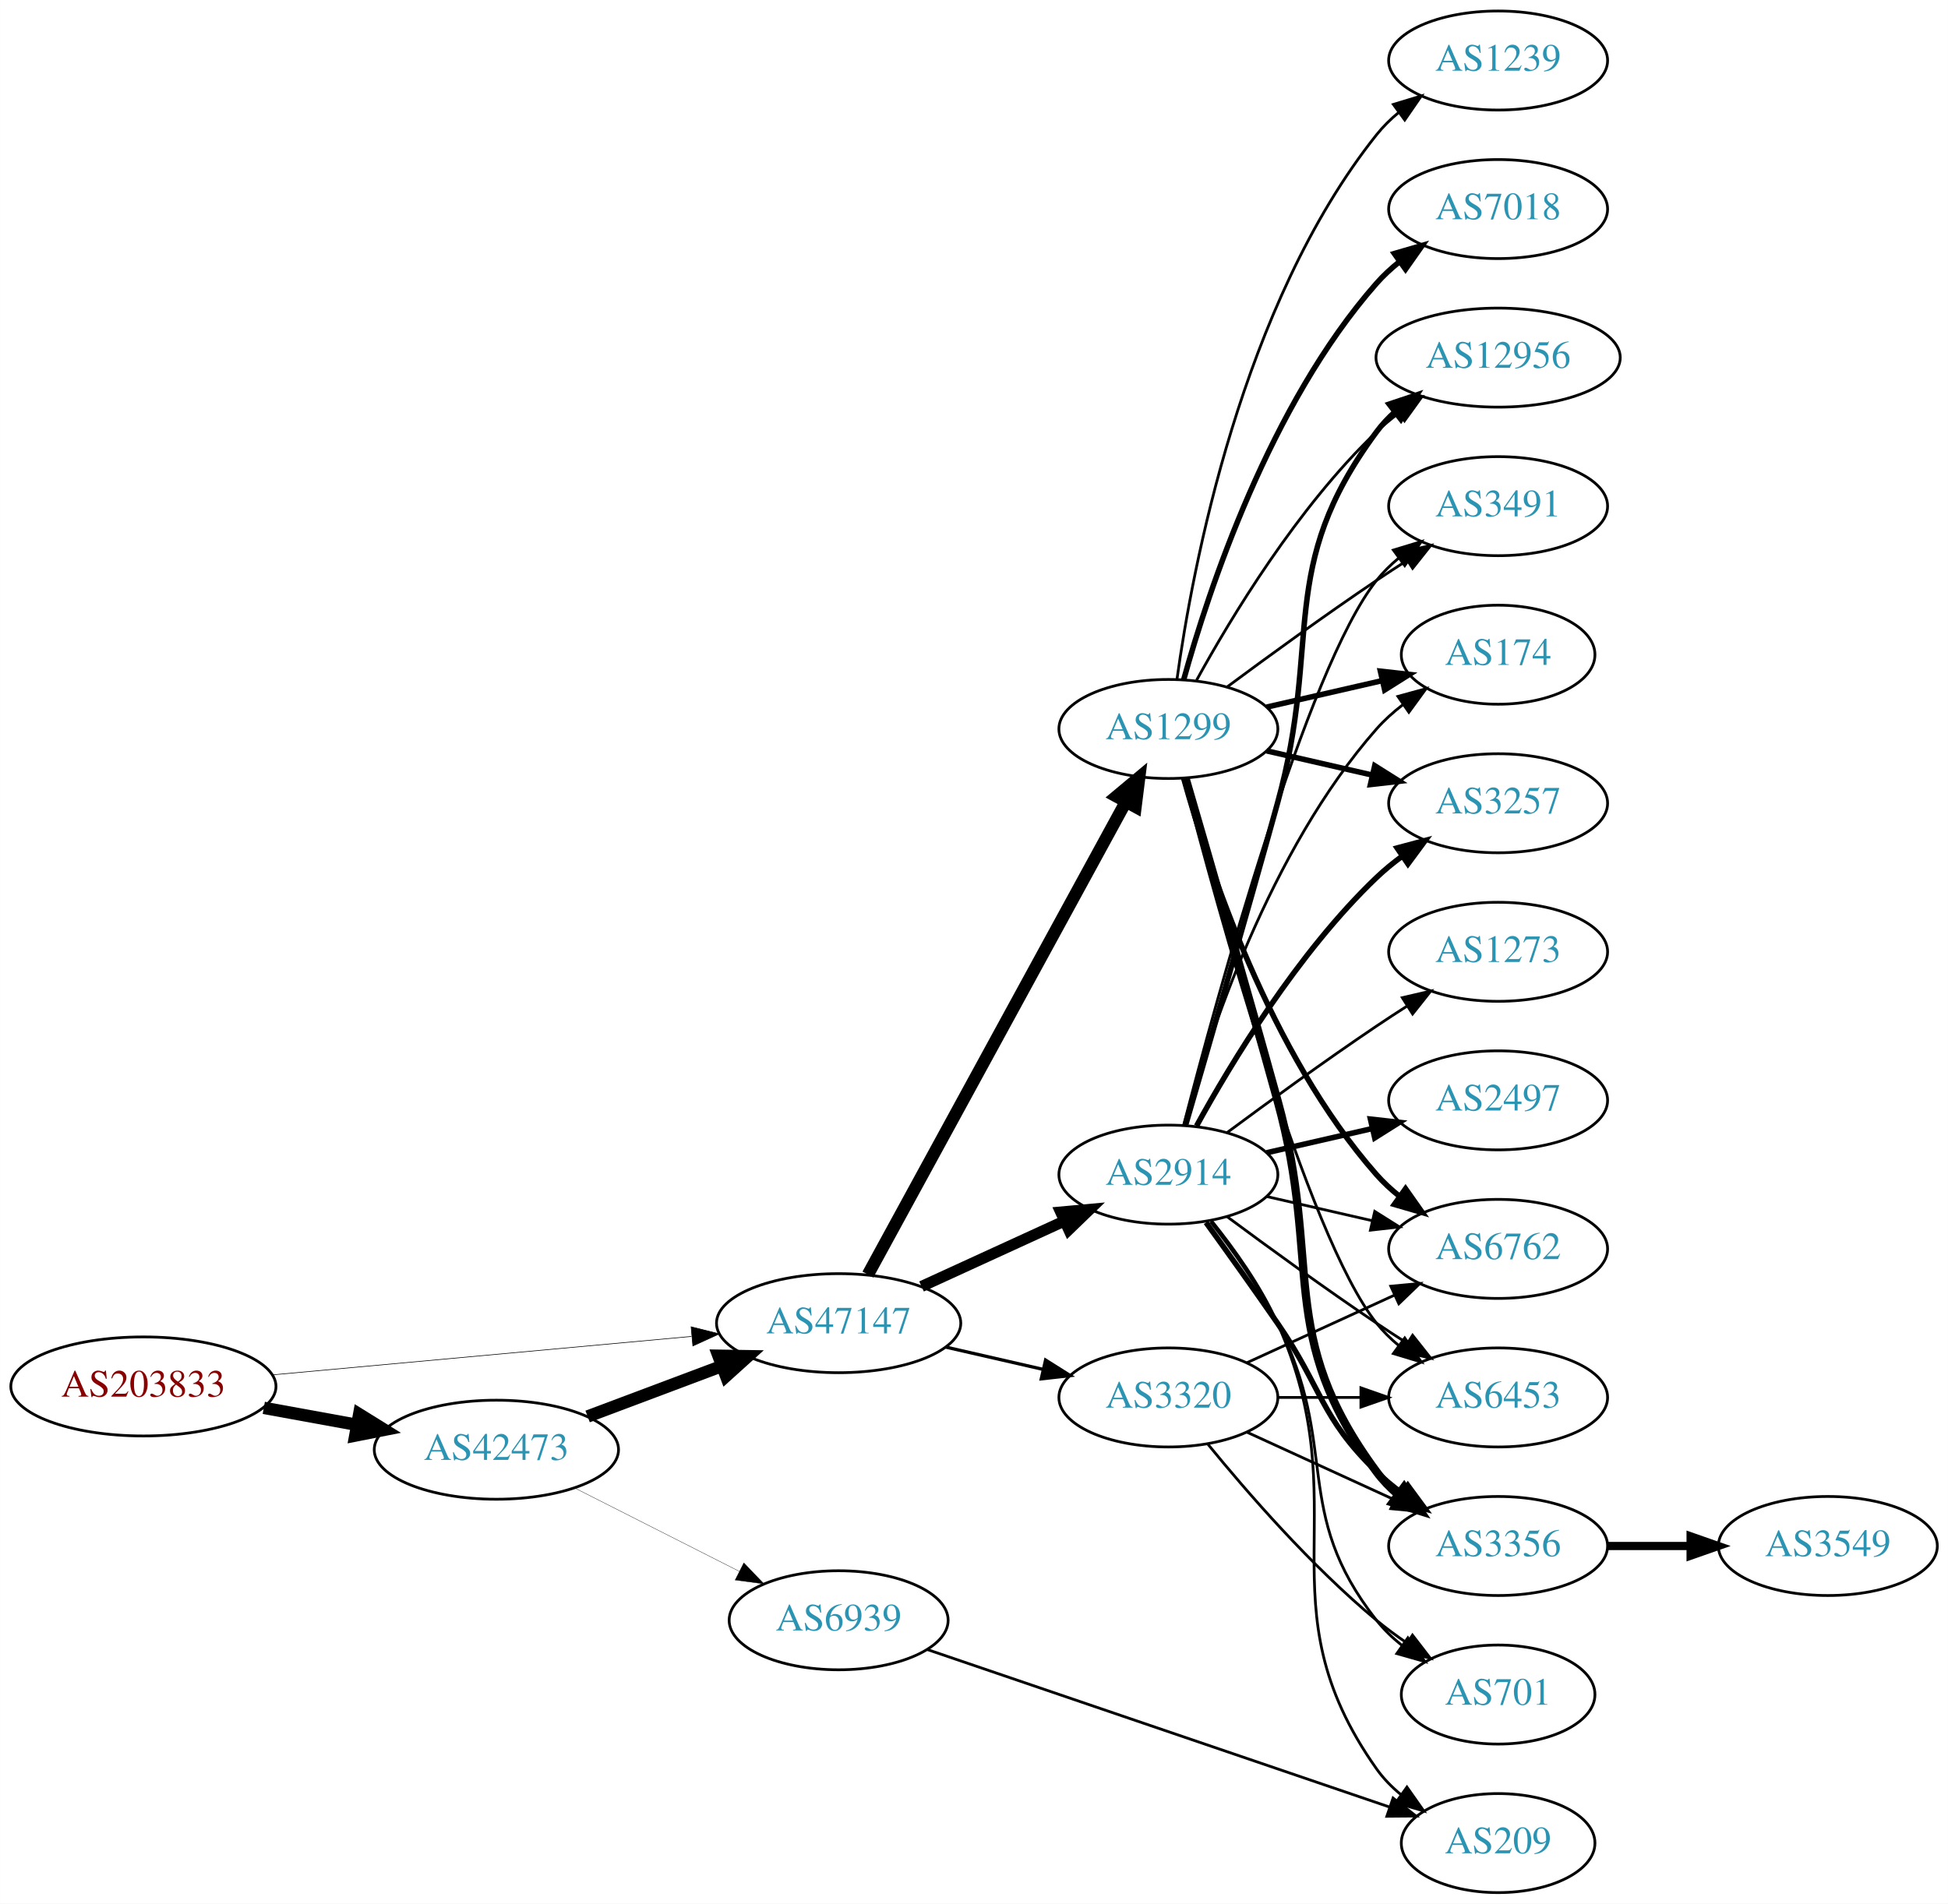
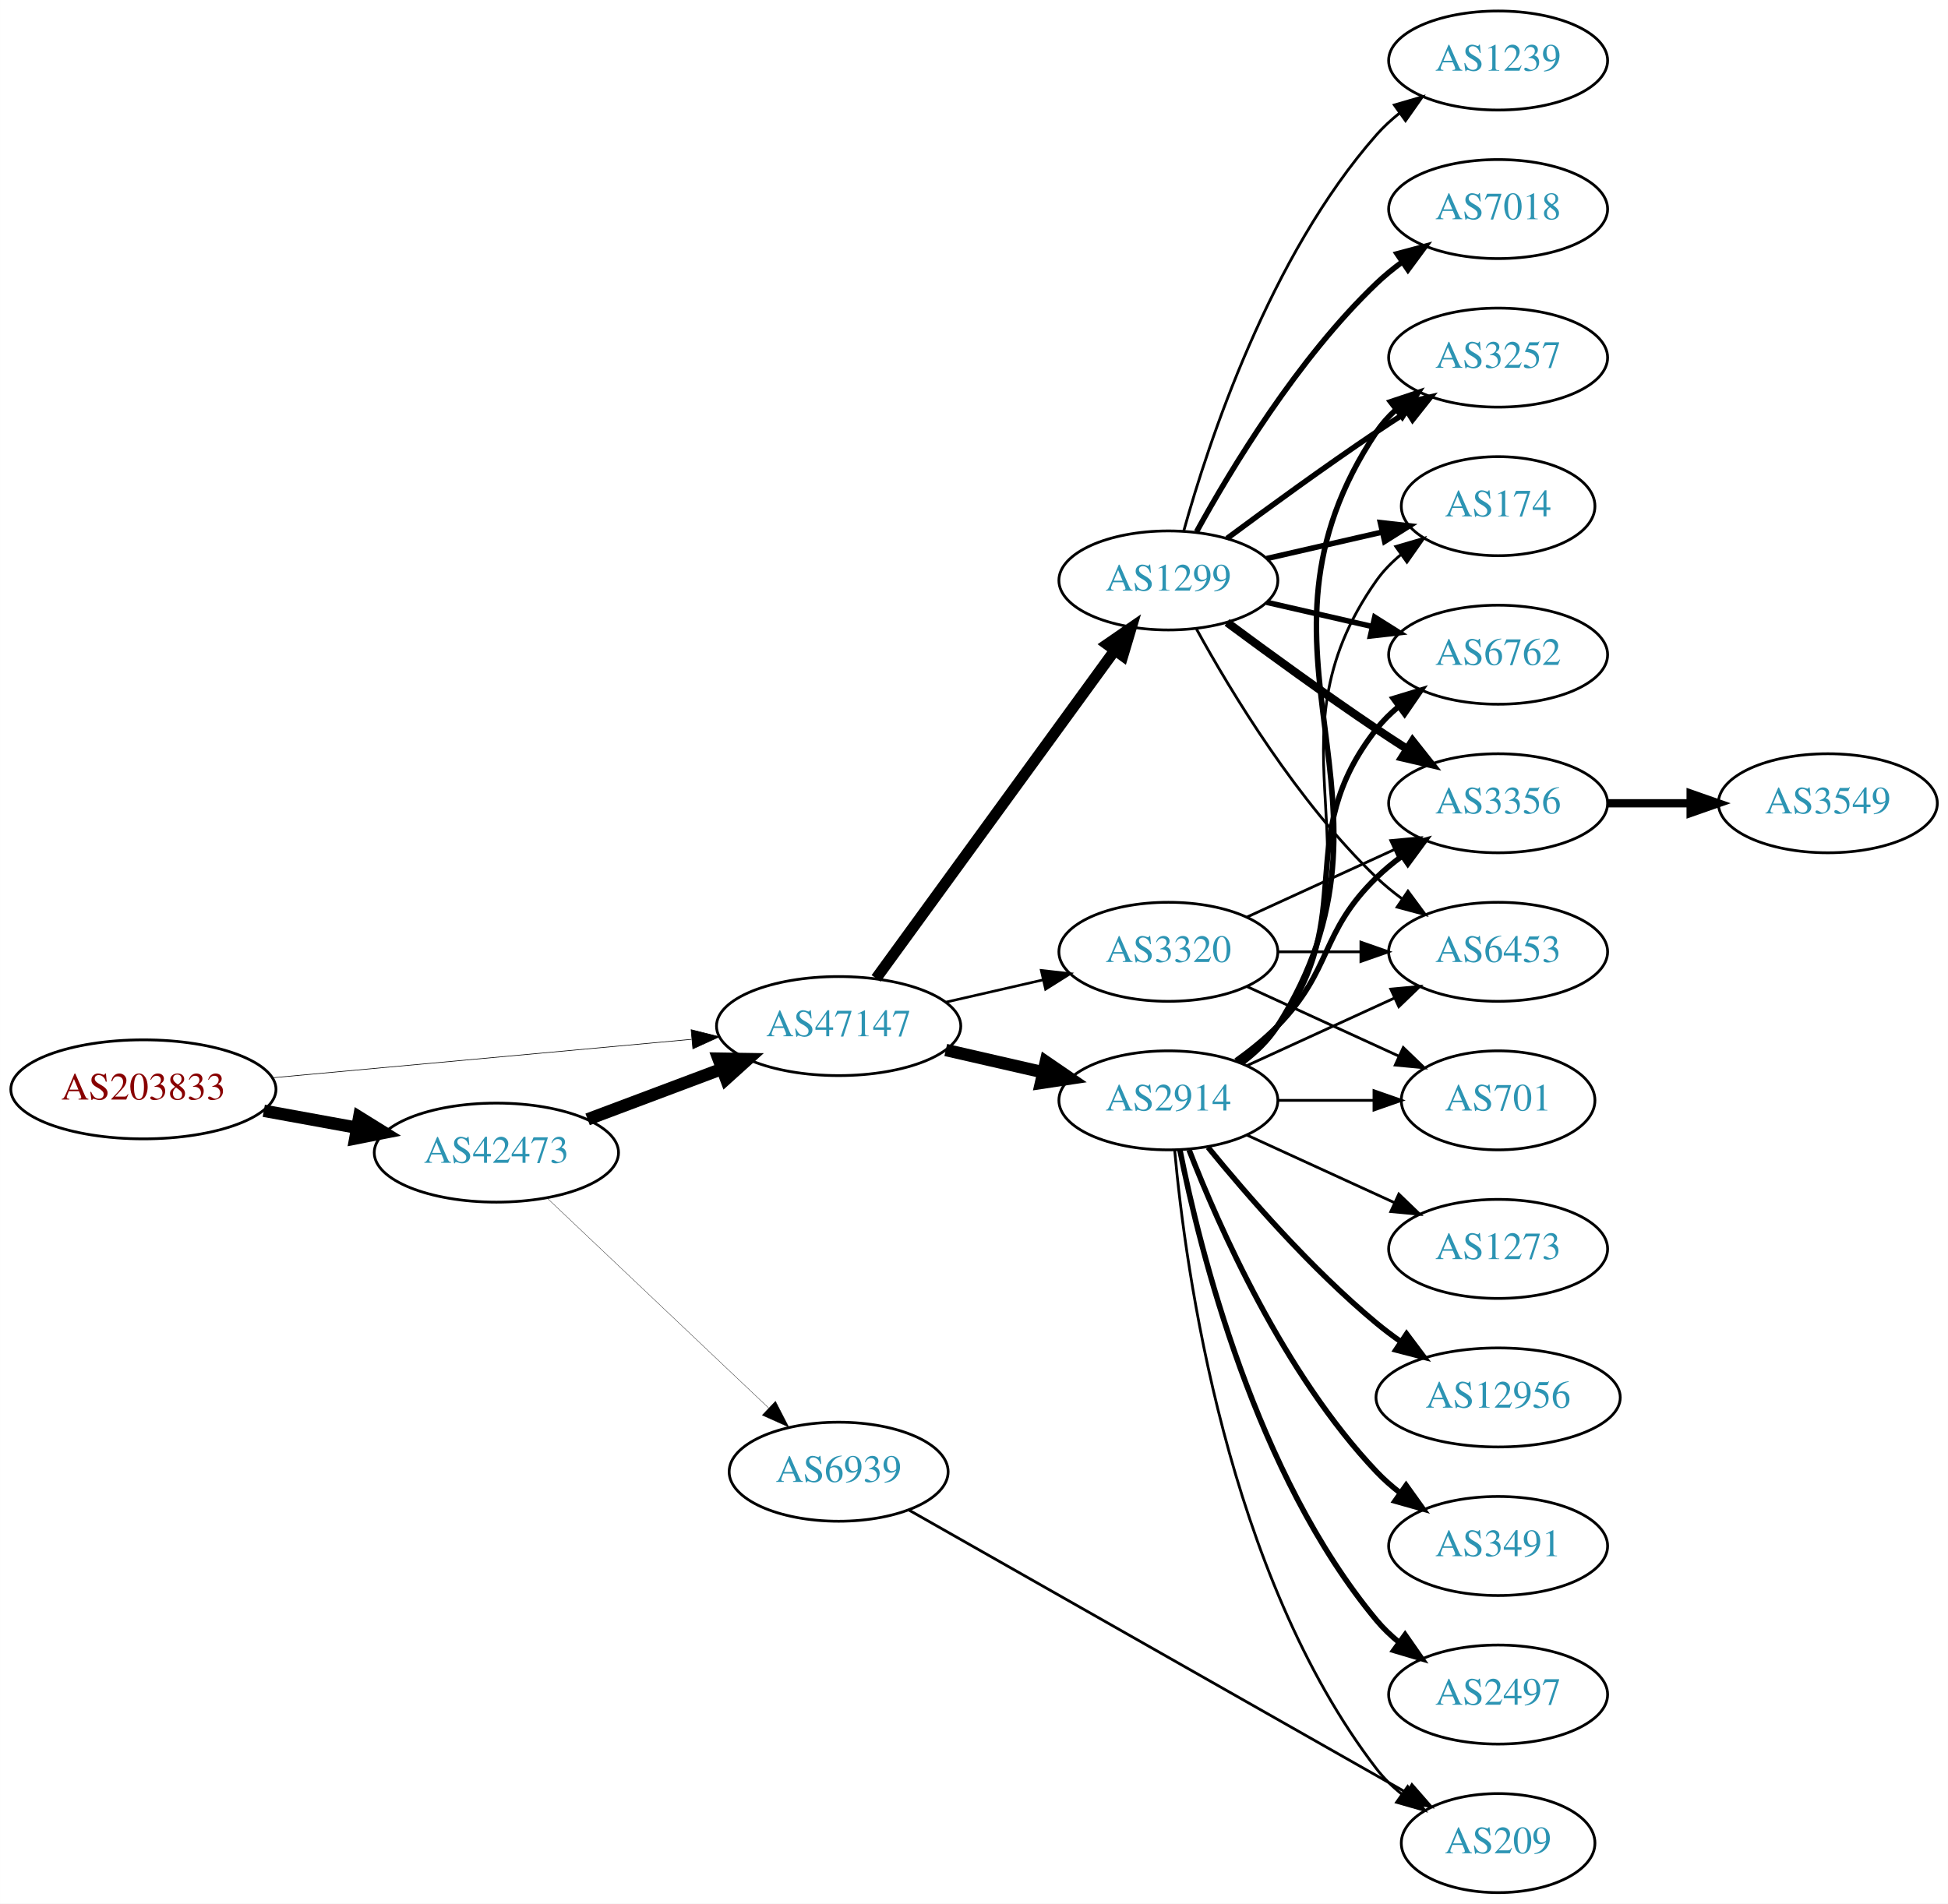
<svg xmlns="http://www.w3.org/2000/svg" xmlns:xlink="http://www.w3.org/1999/xlink" width="708pt" height="692pt" viewBox="0.00 0.00 707.95 692.00">
  <g id="graph0" class="graph" transform="scale(1 1) rotate(0) translate(4 688)">
    <polygon fill="white" stroke="none" points="-4,4 -4,-688 703.954,-688 703.954,4 -4,4" />
    <g id="node1" class="node">
      <g id="a_node1">
        <a xlink:href="/asn/203833" xlink:title="AS203833 ~ Austria [AT]">
-           <ellipse fill="#ffffff" stroke="black" cx="48.096" cy="-184" rx="48.192" ry="18" />
-           <text text-anchor="middle" x="48.096" y="-180.3" font-family="Times,serif" font-size="14.00" fill="#880000">AS203833</text>
+           <ellipse fill="#ffffff" stroke="black" cx="48.096" cy="-292" rx="48.192" ry="18" />
+           <text text-anchor="middle" x="48.096" y="-288.3" font-family="Times,serif" font-size="14.00" fill="#880000">AS203833</text>
        </a>
      </g>
    </g>
    <g id="node2" class="node">
      <g id="a_node2">
        <a xlink:href="/asn/42473" xlink:title="AS42473 ~ ANEXIA Internetdienstleistungs GmbH [AT]">
-           <ellipse fill="#ffffff" stroke="black" cx="176.388" cy="-161" rx="44.393" ry="18" />
-           <text text-anchor="middle" x="176.388" y="-157.3" font-family="Times,serif" font-size="14.00" fill="#2c94b3">AS42473</text>
+           <ellipse fill="#ffffff" stroke="black" cx="176.388" cy="-269" rx="44.393" ry="18" />
+           <text text-anchor="middle" x="176.388" y="-265.3" font-family="Times,serif" font-size="14.00" fill="#2c94b3">AS42473</text>
        </a>
      </g>
    </g>
    <g id="edge1" class="edge">
-       <path fill="none" stroke="black" stroke-width="4.5" d="M91.852,-176.213C102.7,-174.238 114.448,-172.098 125.611,-170.065" />
-       <polygon fill="black" stroke="black" stroke-width="4.5" points="126.523,-173.901 135.656,-168.236 125.112,-166.154 126.523,-173.901" />
+       <path fill="none" stroke="black" stroke-width="4.5" d="M91.852,-284.213C102.7,-282.238 114.448,-280.098 125.611,-278.065" />
+       <polygon fill="black" stroke="black" stroke-width="4.5" points="126.523,-281.901 135.656,-276.236 125.112,-274.154 126.523,-281.901" />
    </g>
    <g id="node3" class="node">
      <g id="a_node3">
        <a xlink:href="/asn/47147" xlink:title="AS47147 ~ ANEXIA Internetdienstleistungs GmbH [AT]">
-           <ellipse fill="#ffffff" stroke="black" cx="300.78" cy="-207" rx="44.393" ry="18" />
-           <text text-anchor="middle" x="300.78" y="-203.3" font-family="Times,serif" font-size="14.00" fill="#2c94b3">AS47147</text>
+           <ellipse fill="#ffffff" stroke="black" cx="300.78" cy="-315" rx="44.393" ry="18" />
+           <text text-anchor="middle" x="300.78" y="-311.3" font-family="Times,serif" font-size="14.00" fill="#2c94b3">AS47147</text>
        </a>
      </g>
    </g>
    <g id="edge2" class="edge">
-       <path fill="none" stroke="black" stroke-width="0.225" d="M95.075,-188.219C138.087,-192.165 202.28,-198.054 247.284,-202.184" />
-       <polygon fill="black" stroke="black" stroke-width="0.225" points="247.154,-205.686 257.432,-203.115 247.793,-198.716 247.154,-205.686" />
+       <path fill="none" stroke="black" stroke-width="0.231" d="M95.075,-296.219C138.087,-300.165 202.28,-306.054 247.284,-310.184" />
+       <polygon fill="black" stroke="black" stroke-width="0.231" points="247.154,-313.686 257.432,-311.115 247.793,-306.716 247.154,-313.686" />
    </g>
    <g id="edge3" class="edge">
-       <path fill="none" stroke="black" stroke-width="4.5" d="M209.545,-173.086C224.442,-178.685 242.329,-185.408 258.234,-191.386" />
-       <polygon fill="black" stroke="black" stroke-width="4.5" points="257.091,-195.162 267.837,-194.995 259.862,-187.791 257.091,-195.162" />
+       <path fill="none" stroke="black" stroke-width="4.5" d="M209.545,-281.086C224.442,-286.685 242.329,-293.408 258.234,-299.386" />
+       <polygon fill="black" stroke="black" stroke-width="4.5" points="257.091,-303.162 267.837,-302.995 259.862,-295.791 257.091,-303.162" />
    </g>
    <g id="node4" class="node">
      <g id="a_node4">
        <a xlink:href="/asn/6939" xlink:title="AS6939 ~ Hurricane Electric LLC [US]">
-           <ellipse fill="#ffffff" stroke="black" cx="300.78" cy="-99" rx="39.794" ry="18" />
-           <text text-anchor="middle" x="300.78" y="-95.3" font-family="Times,serif" font-size="14.00" fill="#2c94b3">AS6939</text>
+           <ellipse fill="#ffffff" stroke="black" cx="300.78" cy="-153" rx="39.794" ry="18" />
+           <text text-anchor="middle" x="300.78" y="-149.3" font-family="Times,serif" font-size="14.00" fill="#2c94b3">AS6939</text>
        </a>
      </g>
    </g>
    <g id="edge4" class="edge">
-       <path fill="none" stroke="black" stroke-width="0.115" d="M204.855,-147.086C222.541,-138.127 245.692,-126.399 264.704,-116.768" />
-       <polygon fill="black" stroke="black" stroke-width="0.115" points="266.323,-119.872 273.662,-112.23 263.16,-113.627 266.323,-119.872" />
+       <path fill="none" stroke="black" stroke-width="0.118" d="M194.923,-252.38C216.037,-232.369 251.619,-198.645 275.399,-176.108" />
+       <polygon fill="black" stroke="black" stroke-width="0.118" points="277.821,-178.635 282.671,-169.215 273.005,-173.554 277.821,-178.635" />
    </g>
    <g id="node5" class="node">
      <g id="a_node5">
-         <a xlink:href="/asn/1299" xlink:title="AS1299 ~ Telia Carrier [EU]">
-           <ellipse fill="#ffffff" stroke="black" cx="420.622" cy="-423" rx="39.794" ry="18" />
-           <text text-anchor="middle" x="420.622" y="-419.3" font-family="Times,serif" font-size="14.00" fill="#2c94b3">AS1299</text>
+         <a xlink:href="/asn/2914" xlink:title="AS2914 ~ NTT America, Inc. [US]">
+           <ellipse fill="#ffffff" stroke="black" cx="420.622" cy="-288" rx="39.794" ry="18" />
+           <text text-anchor="middle" x="420.622" y="-284.3" font-family="Times,serif" font-size="14.00" fill="#2c94b3">AS2914</text>
        </a>
      </g>
    </g>
    <g id="edge5" class="edge">
-       <path fill="none" stroke="black" stroke-width="4.5" d="M311.423,-224.676C332.105,-262.584 380.817,-351.873 405.197,-396.559" />
-       <polygon fill="black" stroke="black" stroke-width="4.5" points="401.765,-398.49 410.011,-405.383 408.678,-394.718 401.765,-398.49" />
+       <path fill="none" stroke="black" stroke-width="4.5" d="M339.714,-306.308C350.955,-303.733 363.368,-300.889 374.991,-298.226" />
+       <polygon fill="black" stroke="black" stroke-width="4.5" points="376.085,-302.015 384.953,-295.943 374.326,-294.339 376.085,-302.015" />
    </g>
    <g id="node6" class="node">
      <g id="a_node6">
-         <a xlink:href="/asn/2914" xlink:title="AS2914 ~ NTT America, Inc. [US]">
-           <ellipse fill="#ffffff" stroke="black" cx="420.622" cy="-261" rx="39.794" ry="18" />
-           <text text-anchor="middle" x="420.622" y="-257.3" font-family="Times,serif" font-size="14.00" fill="#2c94b3">AS2914</text>
+         <a xlink:href="/asn/1299" xlink:title="AS1299 ~ Telia Carrier [EU]">
+           <ellipse fill="#ffffff" stroke="black" cx="420.622" cy="-477" rx="39.794" ry="18" />
+           <text text-anchor="middle" x="420.622" y="-473.3" font-family="Times,serif" font-size="14.00" fill="#2c94b3">AS1299</text>
        </a>
      </g>
    </g>
    <g id="edge6" class="edge">
-       <path fill="none" stroke="black" stroke-width="4.026" d="M330.909,-220.348C346.521,-227.502 365.918,-236.391 382.59,-244.03" />
-       <polygon fill="black" stroke="black" stroke-width="4.026" points="381.484,-247.399 392.042,-248.362 384.419,-240.993 381.484,-247.399" />
+       <path fill="none" stroke="black" stroke-width="4.026" d="M314.391,-332.337C335.212,-360.96 376.874,-418.233 401.063,-451.486" />
+       <polygon fill="black" stroke="black" stroke-width="4.026" points="398.37,-453.773 407.102,-459.788 404.068,-449.629 398.37,-453.773" />
    </g>
    <g id="node7" class="node">
      <g id="a_node7">
        <a xlink:href="/asn/3320" xlink:title="AS3320 ~ DTAG [DE]">
-           <ellipse fill="#ffffff" stroke="black" cx="420.622" cy="-180" rx="39.794" ry="18" />
-           <text text-anchor="middle" x="420.622" y="-176.3" font-family="Times,serif" font-size="14.00" fill="#2c94b3">AS3320</text>
+           <ellipse fill="#ffffff" stroke="black" cx="420.622" cy="-342" rx="39.794" ry="18" />
+           <text text-anchor="middle" x="420.622" y="-338.3" font-family="Times,serif" font-size="14.00" fill="#2c94b3">AS3320</text>
        </a>
      </g>
    </g>
    <g id="edge7" class="edge">
-       <path fill="none" stroke="black" stroke-width="1.184" d="M339.714,-198.308C350.955,-195.733 363.368,-192.889 374.991,-190.226" />
-       <polygon fill="black" stroke="black" stroke-width="1.184" points="375.987,-193.588 384.953,-187.943 374.424,-186.765 375.987,-193.588" />
+       <path fill="none" stroke="black" stroke-width="0.947" d="M339.714,-323.692C350.955,-326.267 363.368,-329.111 374.991,-331.774" />
+       <polygon fill="black" stroke="black" stroke-width="0.947" points="374.424,-335.235 384.953,-334.057 375.987,-328.412 374.424,-335.235" />
    </g>
    <g id="node17" class="node">
      <g id="a_node17">
        <a xlink:href="/asn/209" xlink:title="AS209 ~ CenturyLink Communications, LLC [US]">
          <ellipse fill="#ffffff" stroke="black" cx="540.465" cy="-18" rx="35.194" ry="18" />
          <text text-anchor="middle" x="540.465" y="-14.3" font-family="Times,serif" font-size="14.00" fill="#2c94b3">AS209</text>
        </a>
      </g>
    </g>
-     <g id="edge33" class="edge">
-       <path fill="none" stroke="black" d="M332.853,-88.411C376.085,-73.678 454.329,-47.013 501.131,-31.064" />
-       <polygon fill="black" stroke="black" points="502.28,-34.37 510.617,-27.831 500.022,-27.744 502.28,-34.37" />
+     <g id="edge30" class="edge">
+       <path fill="none" stroke="black" d="M326.321,-139.061C369.555,-114.505 459.26,-63.554 507.356,-36.237" />
+       <polygon fill="black" stroke="black" points="509.146,-39.246 516.113,-31.264 505.689,-33.159 509.146,-39.246" />
    </g>
    <g id="node8" class="node">
      <g id="a_node8">
+         <a xlink:href="/asn/3491" xlink:title="AS3491 ~ PCCW Global, Inc. [US]">
+           <ellipse fill="#ffffff" stroke="black" cx="540.465" cy="-126" rx="39.794" ry="18" />
+           <text text-anchor="middle" x="540.465" y="-122.3" font-family="Times,serif" font-size="14.00" fill="#2c94b3">AS3491</text>
+         </a>
+       </g>
+     </g>
+     <g id="edge8" class="edge">
+       <path fill="none" stroke="black" stroke-width="2" d="M428.145,-270.006C438.896,-242.272 462.553,-188.571 496.269,-153 498.854,-150.272 501.772,-147.706 504.84,-145.323" />
+       <polygon fill="black" stroke="black" stroke-width="2" points="507.019,-148.07 513.189,-139.457 502.994,-142.342 507.019,-148.07" />
+     </g>
+     <g id="node9" class="node">
+       <g id="a_node9">
+         <a xlink:href="/asn/3356" xlink:title="AS3356 ~ Level 3 Parent, LLC [US]">
+           <ellipse fill="#ffffff" stroke="black" cx="540.465" cy="-396" rx="39.794" ry="18" />
+           <text text-anchor="middle" x="540.465" y="-392.3" font-family="Times,serif" font-size="14.00" fill="#2c94b3">AS3356</text>
+         </a>
+       </g>
+     </g>
+     <g id="edge9" class="edge">
+       <path fill="none" stroke="black" stroke-width="2" d="M445.216,-302.389C450.472,-306.148 455.804,-310.437 460.269,-315 480.441,-335.617 475.575,-348.906 496.269,-369 499.114,-371.763 502.288,-374.386 505.588,-376.834" />
+       <polygon fill="black" stroke="black" stroke-width="2" points="503.704,-379.786 513.936,-382.538 507.653,-374.006 503.704,-379.786" />
+     </g>
+     <g id="node10" class="node">
+       <g id="a_node10">
+         <a xlink:href="/asn/6453" xlink:title="AS6453 ~ TATA COMMUNICATIONS (AMERICA) INC [US]">
+           <ellipse fill="#ffffff" stroke="black" cx="540.465" cy="-342" rx="39.794" ry="18" />
+           <text text-anchor="middle" x="540.465" y="-338.3" font-family="Times,serif" font-size="14.00" fill="#2c94b3">AS6453</text>
+         </a>
+       </g>
+     </g>
+     <g id="edge10" class="edge">
+       <path fill="none" stroke="black" d="M449.251,-300.661C465.208,-307.973 485.479,-317.261 502.761,-325.181" />
+       <polygon fill="black" stroke="black" points="501.46,-328.435 512.009,-329.419 504.376,-322.071 501.46,-328.435" />
+     </g>
+     <g id="node11" class="node">
+       <g id="a_node11">
+         <a xlink:href="/asn/3257" xlink:title="AS3257 ~ GTT [DE]">
+           <ellipse fill="#ffffff" stroke="black" cx="540.465" cy="-558" rx="39.794" ry="18" />
+           <text text-anchor="middle" x="540.465" y="-554.3" font-family="Times,serif" font-size="14.00" fill="#2c94b3">AS3257</text>
+         </a>
+       </g>
+     </g>
+     <g id="edge11" class="edge">
+       <path fill="none" stroke="black" stroke-width="2" d="M447.148,-301.472C452.193,-305.223 456.948,-309.74 460.269,-315 512.219,-397.3 442.23,-450.056 496.269,-531 498.184,-533.869 500.518,-536.49 503.099,-538.872" />
+       <polygon fill="black" stroke="black" stroke-width="2" points="501.362,-541.954 511.41,-545.313 505.65,-536.421 501.362,-541.954" />
+     </g>
+     <g id="node12" class="node">
+       <g id="a_node12">
+         <a xlink:href="/asn/12956" xlink:title="AS12956 ~ TELXIUS [ES]">
+           <ellipse fill="#ffffff" stroke="black" cx="540.465" cy="-180" rx="44.393" ry="18" />
+           <text text-anchor="middle" x="540.465" y="-176.3" font-family="Times,serif" font-size="14.00" fill="#2c94b3">AS12956</text>
+         </a>
+       </g>
+     </g>
+     <g id="edge12" class="edge">
+       <path fill="none" stroke="black" stroke-width="2" d="M435.041,-270.935C449.156,-253.625 472.571,-226.655 496.269,-207 499.006,-204.729 501.95,-202.506 504.967,-200.37" />
+       <polygon fill="black" stroke="black" stroke-width="2" points="507.193,-203.092 513.556,-194.621 503.299,-197.275 507.193,-203.092" />
+     </g>
+     <g id="node13" class="node">
+       <g id="a_node13">
+         <a xlink:href="/asn/174" xlink:title="AS174 ~ Cogent Communications [US]">
+           <ellipse fill="#ffffff" stroke="black" cx="540.465" cy="-504" rx="35.194" ry="18" />
+           <text text-anchor="middle" x="540.465" y="-500.3" font-family="Times,serif" font-size="14.00" fill="#2c94b3">AS174</text>
+         </a>
+       </g>
+     </g>
+     <g id="edge13" class="edge">
+       <path fill="none" stroke="black" d="M446.941,-301.607C451.997,-305.351 456.809,-309.831 460.269,-315 501.293,-376.294 453.69,-416.775 496.269,-477 498.739,-480.493 501.817,-483.63 505.187,-486.421" />
+       <polygon fill="black" stroke="black" points="503.256,-489.343 513.427,-492.31 507.326,-483.648 503.256,-489.343" />
+     </g>
+     <g id="node14" class="node">
+       <g id="a_node14">
+         <a xlink:href="/asn/701" xlink:title="AS701 ~ UUNET [US]">
+           <ellipse fill="#ffffff" stroke="black" cx="540.465" cy="-288" rx="35.194" ry="18" />
+           <text text-anchor="middle" x="540.465" y="-284.3" font-family="Times,serif" font-size="14.00" fill="#2c94b3">AS701</text>
+         </a>
+       </g>
+     </g>
+     <g id="edge14" class="edge">
+       <path fill="none" stroke="black" d="M460.535,-288C471.622,-288 483.781,-288 495.164,-288" />
+       <polygon fill="black" stroke="black" points="495.345,-291.5 505.345,-288 495.345,-284.5 495.345,-291.5" />
+     </g>
+     <g id="node15" class="node">
+       <g id="a_node15">
+         <a xlink:href="/asn/2497" xlink:title="AS2497 ~ Internet Initiative Japan Inc. [JP]">
+           <ellipse fill="#ffffff" stroke="black" cx="540.465" cy="-72" rx="39.794" ry="18" />
+           <text text-anchor="middle" x="540.465" y="-68.3" font-family="Times,serif" font-size="14.00" fill="#2c94b3">AS2497</text>
+         </a>
+       </g>
+     </g>
+     <g id="edge15" class="edge">
+       <path fill="none" stroke="black" stroke-width="2" d="M424.821,-269.927C431.984,-233.859 452.259,-151.875 496.269,-99 498.673,-96.111 501.47,-93.437 504.462,-90.987" />
+       <polygon fill="black" stroke="black" stroke-width="2" points="506.652,-93.722 512.705,-85.027 502.551,-88.05 506.652,-93.722" />
+     </g>
+     <g id="node16" class="node">
+       <g id="a_node16">
+         <a xlink:href="/asn/6762" xlink:title="AS6762 ~ TELECOM ITALIA SPARKLE S.p.A. [IT]">
+           <ellipse fill="#ffffff" stroke="black" cx="540.465" cy="-450" rx="39.794" ry="18" />
+           <text text-anchor="middle" x="540.465" y="-446.3" font-family="Times,serif" font-size="14.00" fill="#2c94b3">AS6762</text>
+         </a>
+       </g>
+     </g>
+     <g id="edge16" class="edge">
+       <path fill="none" stroke="black" stroke-width="2" d="M446.553,-301.882C451.629,-305.611 456.547,-310.016 460.269,-315 490.54,-355.542 464.97,-383.246 496.269,-423 498.594,-425.953 501.337,-428.67 504.296,-431.147" />
+       <polygon fill="black" stroke="black" stroke-width="2" points="502.356,-434.064 512.493,-437.145 506.489,-428.415 502.356,-434.064" />
+     </g>
+     <g id="edge17" class="edge">
+       <path fill="none" stroke="black" d="M422.906,-269.883C426.805,-226.668 441.822,-115.869 496.269,-45 498.875,-41.608 502.039,-38.533 505.456,-35.777" />
+       <polygon fill="black" stroke="black" points="507.595,-38.552 513.748,-29.927 503.559,-32.833 507.595,-38.552" />
+     </g>
+     <g id="node18" class="node">
+       <g id="a_node18">
+         <a xlink:href="/asn/1273" xlink:title="AS1273 ~ Vodafone Group PLC [EU]">
+           <ellipse fill="#ffffff" stroke="black" cx="540.465" cy="-234" rx="39.794" ry="18" />
+           <text text-anchor="middle" x="540.465" y="-230.3" font-family="Times,serif" font-size="14.00" fill="#2c94b3">AS1273</text>
+         </a>
+       </g>
+     </g>
+     <g id="edge18" class="edge">
+       <path fill="none" stroke="black" d="M449.251,-275.339C465.208,-268.027 485.479,-258.739 502.761,-250.819" />
+       <polygon fill="black" stroke="black" points="504.376,-253.929 512.009,-246.581 501.46,-247.565 504.376,-253.929" />
+     </g>
+     <g id="edge19" class="edge">
+       <path fill="none" stroke="black" stroke-width="3" d="M441.953,-461.723C456.815,-450.696 477.559,-435.593 496.269,-423 499.818,-420.611 503.568,-418.161 507.317,-415.758" />
+       <polygon fill="black" stroke="black" stroke-width="3" points="509.385,-418.591 515.965,-410.288 505.643,-412.675 509.385,-418.591" />
+     </g>
+     <g id="edge23" class="edge">
+       <path fill="none" stroke="black" d="M430.864,-459.287C443.409,-436.439 467.586,-396.389 496.269,-369 499.137,-366.261 502.326,-363.653 505.635,-361.215" />
+       <polygon fill="black" stroke="black" points="507.698,-364.044 513.994,-355.523 503.758,-358.258 507.698,-364.044" />
+     </g>
+     <g id="edge24" class="edge">
+       <path fill="none" stroke="black" stroke-width="2" d="M441.953,-492.277C456.815,-503.304 477.559,-518.407 496.269,-531 499.818,-533.389 503.568,-535.839 507.317,-538.242" />
+       <polygon fill="black" stroke="black" stroke-width="2" points="505.643,-541.325 515.965,-543.712 509.385,-535.409 505.643,-541.325" />
+     </g>
+     <g id="edge20" class="edge">
+       <path fill="none" stroke="black" stroke-width="2" d="M456.342,-484.955C469.434,-487.955 484.456,-491.396 498.097,-494.522" />
+       <polygon fill="black" stroke="black" stroke-width="2" points="497.675,-498.016 508.204,-496.838 499.238,-491.193 497.675,-498.016" />
+     </g>
+     <g id="edge21" class="edge">
+       <path fill="none" stroke="black" stroke-width="2" d="M456.342,-469.045C468.341,-466.296 481.962,-463.175 494.655,-460.267" />
+       <polygon fill="black" stroke="black" stroke-width="2" points="495.621,-463.636 504.586,-457.991 494.057,-456.813 495.621,-463.636" />
+     </g>
+     <g id="node19" class="node">
+       <g id="a_node19">
        <a xlink:href="/asn/7018" xlink:title="AS7018 ~ AT&amp;T Services, Inc. [US]">
          <ellipse fill="#ffffff" stroke="black" cx="540.465" cy="-612" rx="39.794" ry="18" />
          <text text-anchor="middle" x="540.465" y="-608.3" font-family="Times,serif" font-size="14.00" fill="#2c94b3">AS7018</text>
        </a>
      </g>
    </g>
-     <g id="edge8" class="edge">
-       <path fill="none" stroke="black" stroke-width="2" d="M426.195,-440.946C435.101,-472.995 457.385,-540.842 496.269,-585 498.753,-587.821 501.602,-590.449 504.628,-592.871" />
-       <polygon fill="black" stroke="black" stroke-width="2" points="502.745,-595.828 512.917,-598.791 506.814,-590.131 502.745,-595.828" />
-     </g>
-     <g id="node9" class="node">
-       <g id="a_node9">
-         <a xlink:href="/asn/3356" xlink:title="AS3356 ~ Level 3 Parent, LLC [US]">
-           <ellipse fill="#ffffff" stroke="black" cx="540.465" cy="-126" rx="39.794" ry="18" />
-           <text text-anchor="middle" x="540.465" y="-122.3" font-family="Times,serif" font-size="14.00" fill="#2c94b3">AS3356</text>
-         </a>
-       </g>
-     </g>
-     <g id="edge9" class="edge">
-       <path fill="none" stroke="black" stroke-width="3" d="M426.852,-405.123C434.38,-379.305 448.641,-330.061 460.269,-288 476.814,-228.148 459.365,-202.941 496.269,-153 498.502,-149.977 501.185,-147.214 504.106,-144.707" />
-       <polygon fill="black" stroke="black" stroke-width="3" points="506.301,-147.437 512.249,-138.669 502.132,-141.814 506.301,-147.437" />
-     </g>
-     <g id="node10" class="node">
-       <g id="a_node10">
-         <a xlink:href="/asn/174" xlink:title="AS174 ~ Cogent Communications [US]">
-           <ellipse fill="#ffffff" stroke="black" cx="540.465" cy="-450" rx="35.194" ry="18" />
-           <text text-anchor="middle" x="540.465" y="-446.3" font-family="Times,serif" font-size="14.00" fill="#2c94b3">AS174</text>
-         </a>
-       </g>
-     </g>
-     <g id="edge10" class="edge">
-       <path fill="none" stroke="black" stroke-width="2" d="M456.342,-430.955C469.434,-433.955 484.456,-437.396 498.097,-440.522" />
-       <polygon fill="black" stroke="black" stroke-width="2" points="497.675,-444.016 508.204,-442.838 499.238,-437.193 497.675,-444.016" />
-     </g>
-     <g id="node11" class="node">
-       <g id="a_node11">
-         <a xlink:href="/asn/3257" xlink:title="AS3257 ~ GTT [DE]">
-           <ellipse fill="#ffffff" stroke="black" cx="540.465" cy="-396" rx="39.794" ry="18" />
-           <text text-anchor="middle" x="540.465" y="-392.3" font-family="Times,serif" font-size="14.00" fill="#2c94b3">AS3257</text>
-         </a>
-       </g>
-     </g>
-     <g id="edge11" class="edge">
-       <path fill="none" stroke="black" stroke-width="2" d="M456.342,-415.045C468.341,-412.296 481.962,-409.175 494.655,-406.267" />
-       <polygon fill="black" stroke="black" stroke-width="2" points="495.621,-409.636 504.586,-403.991 494.057,-402.813 495.621,-409.636" />
-     </g>
-     <g id="node12" class="node">
-       <g id="a_node12">
-         <a xlink:href="/asn/12956" xlink:title="AS12956 ~ TELXIUS [ES]">
-           <ellipse fill="#ffffff" stroke="black" cx="540.465" cy="-558" rx="44.393" ry="18" />
-           <text text-anchor="middle" x="540.465" y="-554.3" font-family="Times,serif" font-size="14.00" fill="#2c94b3">AS12956</text>
-         </a>
-       </g>
-     </g>
-     <g id="edge12" class="edge">
-       <path fill="none" stroke="black" d="M430.864,-440.713C443.409,-463.561 467.586,-503.611 496.269,-531 498.775,-533.393 501.526,-535.687 504.389,-537.855" />
-       <polygon fill="black" stroke="black" points="502.435,-540.759 512.639,-543.61 506.44,-535.018 502.435,-540.759" />
-     </g>
-     <g id="node13" class="node">
-       <g id="a_node13">
-         <a xlink:href="/asn/6762" xlink:title="AS6762 ~ TELECOM ITALIA SPARKLE S.p.A. [IT]">
-           <ellipse fill="#ffffff" stroke="black" cx="540.465" cy="-234" rx="39.794" ry="18" />
-           <text text-anchor="middle" x="540.465" y="-230.3" font-family="Times,serif" font-size="14.00" fill="#2c94b3">AS6762</text>
-         </a>
-       </g>
-     </g>
-     <g id="edge13" class="edge">
-       <path fill="none" stroke="black" stroke-width="2" d="M426.195,-405.054C435.101,-373.005 457.385,-305.158 496.269,-261 498.753,-258.179 501.602,-255.551 504.628,-253.129" />
-       <polygon fill="black" stroke="black" stroke-width="2" points="506.814,-255.869 512.917,-247.209 502.745,-250.172 506.814,-255.869" />
-     </g>
-     <g id="node14" class="node">
-       <g id="a_node14">
+     <g id="edge22" class="edge">
+       <path fill="none" stroke="black" stroke-width="2" d="M430.864,-494.713C443.409,-517.561 467.586,-557.611 496.269,-585 499.137,-587.739 502.326,-590.347 505.635,-592.785" />
+       <polygon fill="black" stroke="black" stroke-width="2" points="503.758,-595.742 513.994,-598.477 507.698,-589.956 503.758,-595.742" />
+     </g>
+     <g id="node20" class="node">
+       <g id="a_node20">
        <a xlink:href="/asn/1239" xlink:title="AS1239 ~ Sprint [US]">
          <ellipse fill="#ffffff" stroke="black" cx="540.465" cy="-666" rx="39.794" ry="18" />
          <text text-anchor="middle" x="540.465" y="-662.3" font-family="Times,serif" font-size="14.00" fill="#2c94b3">AS1239</text>
        </a>
      </g>
    </g>
-     <g id="edge14" class="edge">
-       <path fill="none" stroke="black" d="M423.762,-441.17C429.261,-480.974 447.087,-577.233 496.269,-639 498.61,-641.94 501.364,-644.649 504.33,-647.121" />
-       <polygon fill="black" stroke="black" points="502.396,-650.042 512.536,-653.11 506.523,-644.388 502.396,-650.042" />
-     </g>
-     <g id="node15" class="node">
-       <g id="a_node15">
-         <a xlink:href="/asn/6453" xlink:title="AS6453 ~ TATA COMMUNICATIONS (AMERICA) INC [US]">
-           <ellipse fill="#ffffff" stroke="black" cx="540.465" cy="-180" rx="39.794" ry="18" />
-           <text text-anchor="middle" x="540.465" y="-176.3" font-family="Times,serif" font-size="14.00" fill="#2c94b3">AS6453</text>
-         </a>
-       </g>
-     </g>
-     <g id="edge15" class="edge">
-       <path fill="none" stroke="black" d="M426.139,-405.158C437.99,-359.353 470.813,-238.97 496.269,-207 498.61,-204.06 501.364,-201.351 504.33,-198.879" />
-       <polygon fill="black" stroke="black" points="506.523,-201.612 512.536,-192.89 502.396,-195.958 506.523,-201.612" />
-     </g>
-     <g id="node16" class="node">
-       <g id="a_node16">
-         <a xlink:href="/asn/3491" xlink:title="AS3491 ~ PCCW Global, Inc. [US]">
-           <ellipse fill="#ffffff" stroke="black" cx="540.465" cy="-504" rx="39.794" ry="18" />
-           <text text-anchor="middle" x="540.465" y="-500.3" font-family="Times,serif" font-size="14.00" fill="#2c94b3">AS3491</text>
-         </a>
-       </g>
-     </g>
-     <g id="edge16" class="edge">
-       <path fill="none" stroke="black" d="M441.953,-438.277C456.815,-449.304 477.559,-464.407 496.269,-477 499.818,-479.389 503.568,-481.839 507.317,-484.242" />
-       <polygon fill="black" stroke="black" points="505.643,-487.325 515.965,-489.712 509.385,-481.409 505.643,-487.325" />
-     </g>
-     <g id="edge17" class="edge">
-       <path fill="none" stroke="black" stroke-width="2" d="M434.302,-243.594C441.917,-233.063 451.75,-219.33 460.269,-207 476.665,-183.269 475.575,-173.094 496.269,-153 499.114,-150.237 502.288,-147.614 505.588,-145.166" />
-       <polygon fill="black" stroke="black" stroke-width="2" points="507.653,-147.994 513.936,-139.462 503.704,-142.214 507.653,-147.994" />
-     </g>
-     <g id="edge26" class="edge">
-       <path fill="none" stroke="black" d="M426.195,-278.946C435.101,-310.995 457.385,-378.842 496.269,-423 499.096,-426.211 502.397,-429.172 505.892,-431.864" />
-       <polygon fill="black" stroke="black" points="504.049,-434.845 514.267,-437.645 508.026,-429.084 504.049,-434.845" />
-     </g>
-     <g id="edge24" class="edge">
-       <path fill="none" stroke="black" stroke-width="2" d="M430.864,-278.713C443.409,-301.561 467.586,-341.611 496.269,-369 499.137,-371.739 502.326,-374.347 505.635,-376.785" />
-       <polygon fill="black" stroke="black" stroke-width="2" points="503.758,-379.742 513.994,-382.477 507.698,-373.956 503.758,-379.742" />
-     </g>
-     <g id="edge22" class="edge">
-       <path fill="none" stroke="black" stroke-width="2" d="M426.852,-278.877C434.38,-304.695 448.641,-353.939 460.269,-396 476.814,-455.852 459.365,-481.059 496.269,-531 498.213,-533.632 500.498,-536.067 502.984,-538.307" />
-       <polygon fill="black" stroke="black" stroke-width="2" points="500.859,-541.087 510.907,-544.445 505.145,-535.554 500.859,-541.087" />
-     </g>
-     <g id="edge21" class="edge">
-       <path fill="none" stroke="black" d="M456.342,-253.045C468.341,-250.296 481.962,-247.175 494.655,-244.267" />
-       <polygon fill="black" stroke="black" points="495.621,-247.636 504.586,-241.991 494.057,-240.813 495.621,-247.636" />
-     </g>
-     <g id="edge23" class="edge">
-       <path fill="none" stroke="black" d="M441.953,-245.723C456.815,-234.696 477.559,-219.593 496.269,-207 499.818,-204.611 503.568,-202.161 507.317,-199.758" />
-       <polygon fill="black" stroke="black" points="509.385,-202.591 515.965,-194.288 505.643,-196.675 509.385,-202.591" />
-     </g>
    <g id="edge25" class="edge">
-       <path fill="none" stroke="black" d="M426.139,-278.842C437.99,-324.647 470.813,-445.03 496.269,-477 498.61,-479.94 501.364,-482.649 504.33,-485.121" />
-       <polygon fill="black" stroke="black" points="502.396,-488.042 512.536,-491.11 506.523,-482.388 502.396,-488.042" />
-     </g>
-     <g id="edge18" class="edge">
-       <path fill="none" stroke="black" d="M436.433,-244.106C444.591,-233.975 454.253,-220.475 460.269,-207 490.338,-139.651 453.69,-105.225 496.269,-45 498.739,-41.507 501.817,-38.37 505.187,-35.579" />
-       <polygon fill="black" stroke="black" points="507.326,-38.352 513.427,-29.69 503.256,-32.657 507.326,-38.352" />
-     </g>
-     <g id="node18" class="node">
-       <g id="a_node18">
-         <a xlink:href="/asn/701" xlink:title="AS701 ~ UUNET [US]">
-           <ellipse fill="#ffffff" stroke="black" cx="540.465" cy="-72" rx="35.194" ry="18" />
-           <text text-anchor="middle" x="540.465" y="-68.3" font-family="Times,serif" font-size="14.00" fill="#2c94b3">AS701</text>
-         </a>
-       </g>
-     </g>
-     <g id="edge19" class="edge">
-       <path fill="none" stroke="black" d="M435.919,-243.86C443.905,-233.647 453.567,-220.147 460.269,-207 483.249,-161.923 464.97,-138.754 496.269,-99 498.915,-95.639 502.104,-92.584 505.535,-89.839" />
-       <polygon fill="black" stroke="black" points="507.673,-92.614 513.842,-84 503.648,-86.887 507.673,-92.614" />
-     </g>
-     <g id="node19" class="node">
-       <g id="a_node19">
-         <a xlink:href="/asn/2497" xlink:title="AS2497 ~ Internet Initiative Japan Inc. [JP]">
-           <ellipse fill="#ffffff" stroke="black" cx="540.465" cy="-288" rx="39.794" ry="18" />
-           <text text-anchor="middle" x="540.465" y="-284.3" font-family="Times,serif" font-size="14.00" fill="#2c94b3">AS2497</text>
-         </a>
-       </g>
-     </g>
-     <g id="edge20" class="edge">
-       <path fill="none" stroke="black" stroke-width="2" d="M456.342,-268.955C468.341,-271.704 481.962,-274.825 494.655,-277.733" />
-       <polygon fill="black" stroke="black" stroke-width="2" points="494.057,-281.187 504.586,-280.009 495.621,-274.364 494.057,-281.187" />
-     </g>
-     <g id="node20" class="node">
-       <g id="a_node20">
-         <a xlink:href="/asn/1273" xlink:title="AS1273 ~ Vodafone Group PLC [EU]">
-           <ellipse fill="#ffffff" stroke="black" cx="540.465" cy="-342" rx="39.794" ry="18" />
-           <text text-anchor="middle" x="540.465" y="-338.3" font-family="Times,serif" font-size="14.00" fill="#2c94b3">AS1273</text>
-         </a>
-       </g>
+       <path fill="none" stroke="black" d="M426.195,-494.946C435.101,-526.995 457.385,-594.842 496.269,-639 498.753,-641.821 501.602,-644.449 504.628,-646.871" />
+       <polygon fill="black" stroke="black" points="502.745,-649.828 512.917,-652.791 506.814,-644.131 502.745,-649.828" />
+     </g>
+     <g id="edge28" class="edge">
+       <path fill="none" stroke="black" d="M449.251,-354.661C465.208,-361.973 485.479,-371.261 502.761,-379.181" />
+       <polygon fill="black" stroke="black" points="501.46,-382.435 512.009,-383.419 504.376,-376.071 501.46,-382.435" />
    </g>
    <g id="edge27" class="edge">
-       <path fill="none" stroke="black" d="M441.953,-276.277C456.815,-287.304 477.559,-302.407 496.269,-315 499.818,-317.389 503.568,-319.839 507.317,-322.242" />
-       <polygon fill="black" stroke="black" points="505.643,-325.325 515.965,-327.712 509.385,-319.409 505.643,-325.325" />
-     </g>
-     <g id="edge31" class="edge">
-       <path fill="none" stroke="black" d="M449.251,-167.339C465.208,-160.027 485.479,-150.739 502.761,-142.819" />
-       <polygon fill="black" stroke="black" points="504.376,-145.929 512.009,-138.581 501.46,-139.565 504.376,-145.929" />
-     </g>
-     <g id="edge32" class="edge">
-       <path fill="none" stroke="black" d="M449.251,-192.661C465.208,-199.973 485.479,-209.261 502.761,-217.181" />
-       <polygon fill="black" stroke="black" points="501.46,-220.435 512.009,-221.419 504.376,-214.071 501.46,-220.435" />
-     </g>
-     <g id="edge30" class="edge">
-       <path fill="none" stroke="black" d="M460.535,-180C470.088,-180 480.438,-180 490.401,-180" />
-       <polygon fill="black" stroke="black" points="490.593,-183.5 500.593,-180 490.593,-176.5 490.593,-183.5" />
+       <path fill="none" stroke="black" d="M460.535,-342C470.088,-342 480.438,-342 490.401,-342" />
+       <polygon fill="black" stroke="black" points="490.593,-345.5 500.593,-342 490.593,-338.5 490.593,-345.5" />
    </g>
    <g id="edge29" class="edge">
-       <path fill="none" stroke="black" d="M435.041,-162.935C449.156,-145.625 472.571,-118.655 496.269,-99 499.732,-96.128 503.524,-93.331 507.379,-90.692" />
-       <polygon fill="black" stroke="black" points="509.34,-93.592 515.812,-85.203 505.521,-87.725 509.34,-93.592" />
+       <path fill="none" stroke="black" d="M449.251,-329.339C465.667,-321.817 486.649,-312.202 504.246,-304.139" />
+       <polygon fill="black" stroke="black" points="505.99,-307.189 513.623,-299.842 503.074,-300.826 505.99,-307.189" />
    </g>
    <g id="node21" class="node">
      <g id="a_node21">
        <a xlink:href="/asn/3549" xlink:title="AS3549 ~ Level 3 Parent, LLC [US]">
-           <ellipse fill="#ffffff" stroke="black" cx="660.307" cy="-126" rx="39.794" ry="18" />
-           <text text-anchor="middle" x="660.307" y="-122.3" font-family="Times,serif" font-size="14.00" fill="#2c94b3">AS3549</text>
-         </a>
-       </g>
-     </g>
-     <g id="edge28" class="edge">
-       <path fill="none" stroke="black" stroke-width="3" d="M580.377,-126C589.931,-126 600.28,-126 610.243,-126" />
-       <polygon fill="black" stroke="black" stroke-width="3" points="610.436,-129.5 620.436,-126 610.436,-122.5 610.436,-129.5" />
+           <ellipse fill="#ffffff" stroke="black" cx="660.307" cy="-396" rx="39.794" ry="18" />
+           <text text-anchor="middle" x="660.307" y="-392.3" font-family="Times,serif" font-size="14.00" fill="#2c94b3">AS3549</text>
+         </a>
+       </g>
+     </g>
+     <g id="edge26" class="edge">
+       <path fill="none" stroke="black" stroke-width="3" d="M580.377,-396C589.931,-396 600.28,-396 610.243,-396" />
+       <polygon fill="black" stroke="black" stroke-width="3" points="610.436,-399.5 620.436,-396 610.436,-392.5 610.436,-399.5" />
    </g>
  </g>
</svg>
